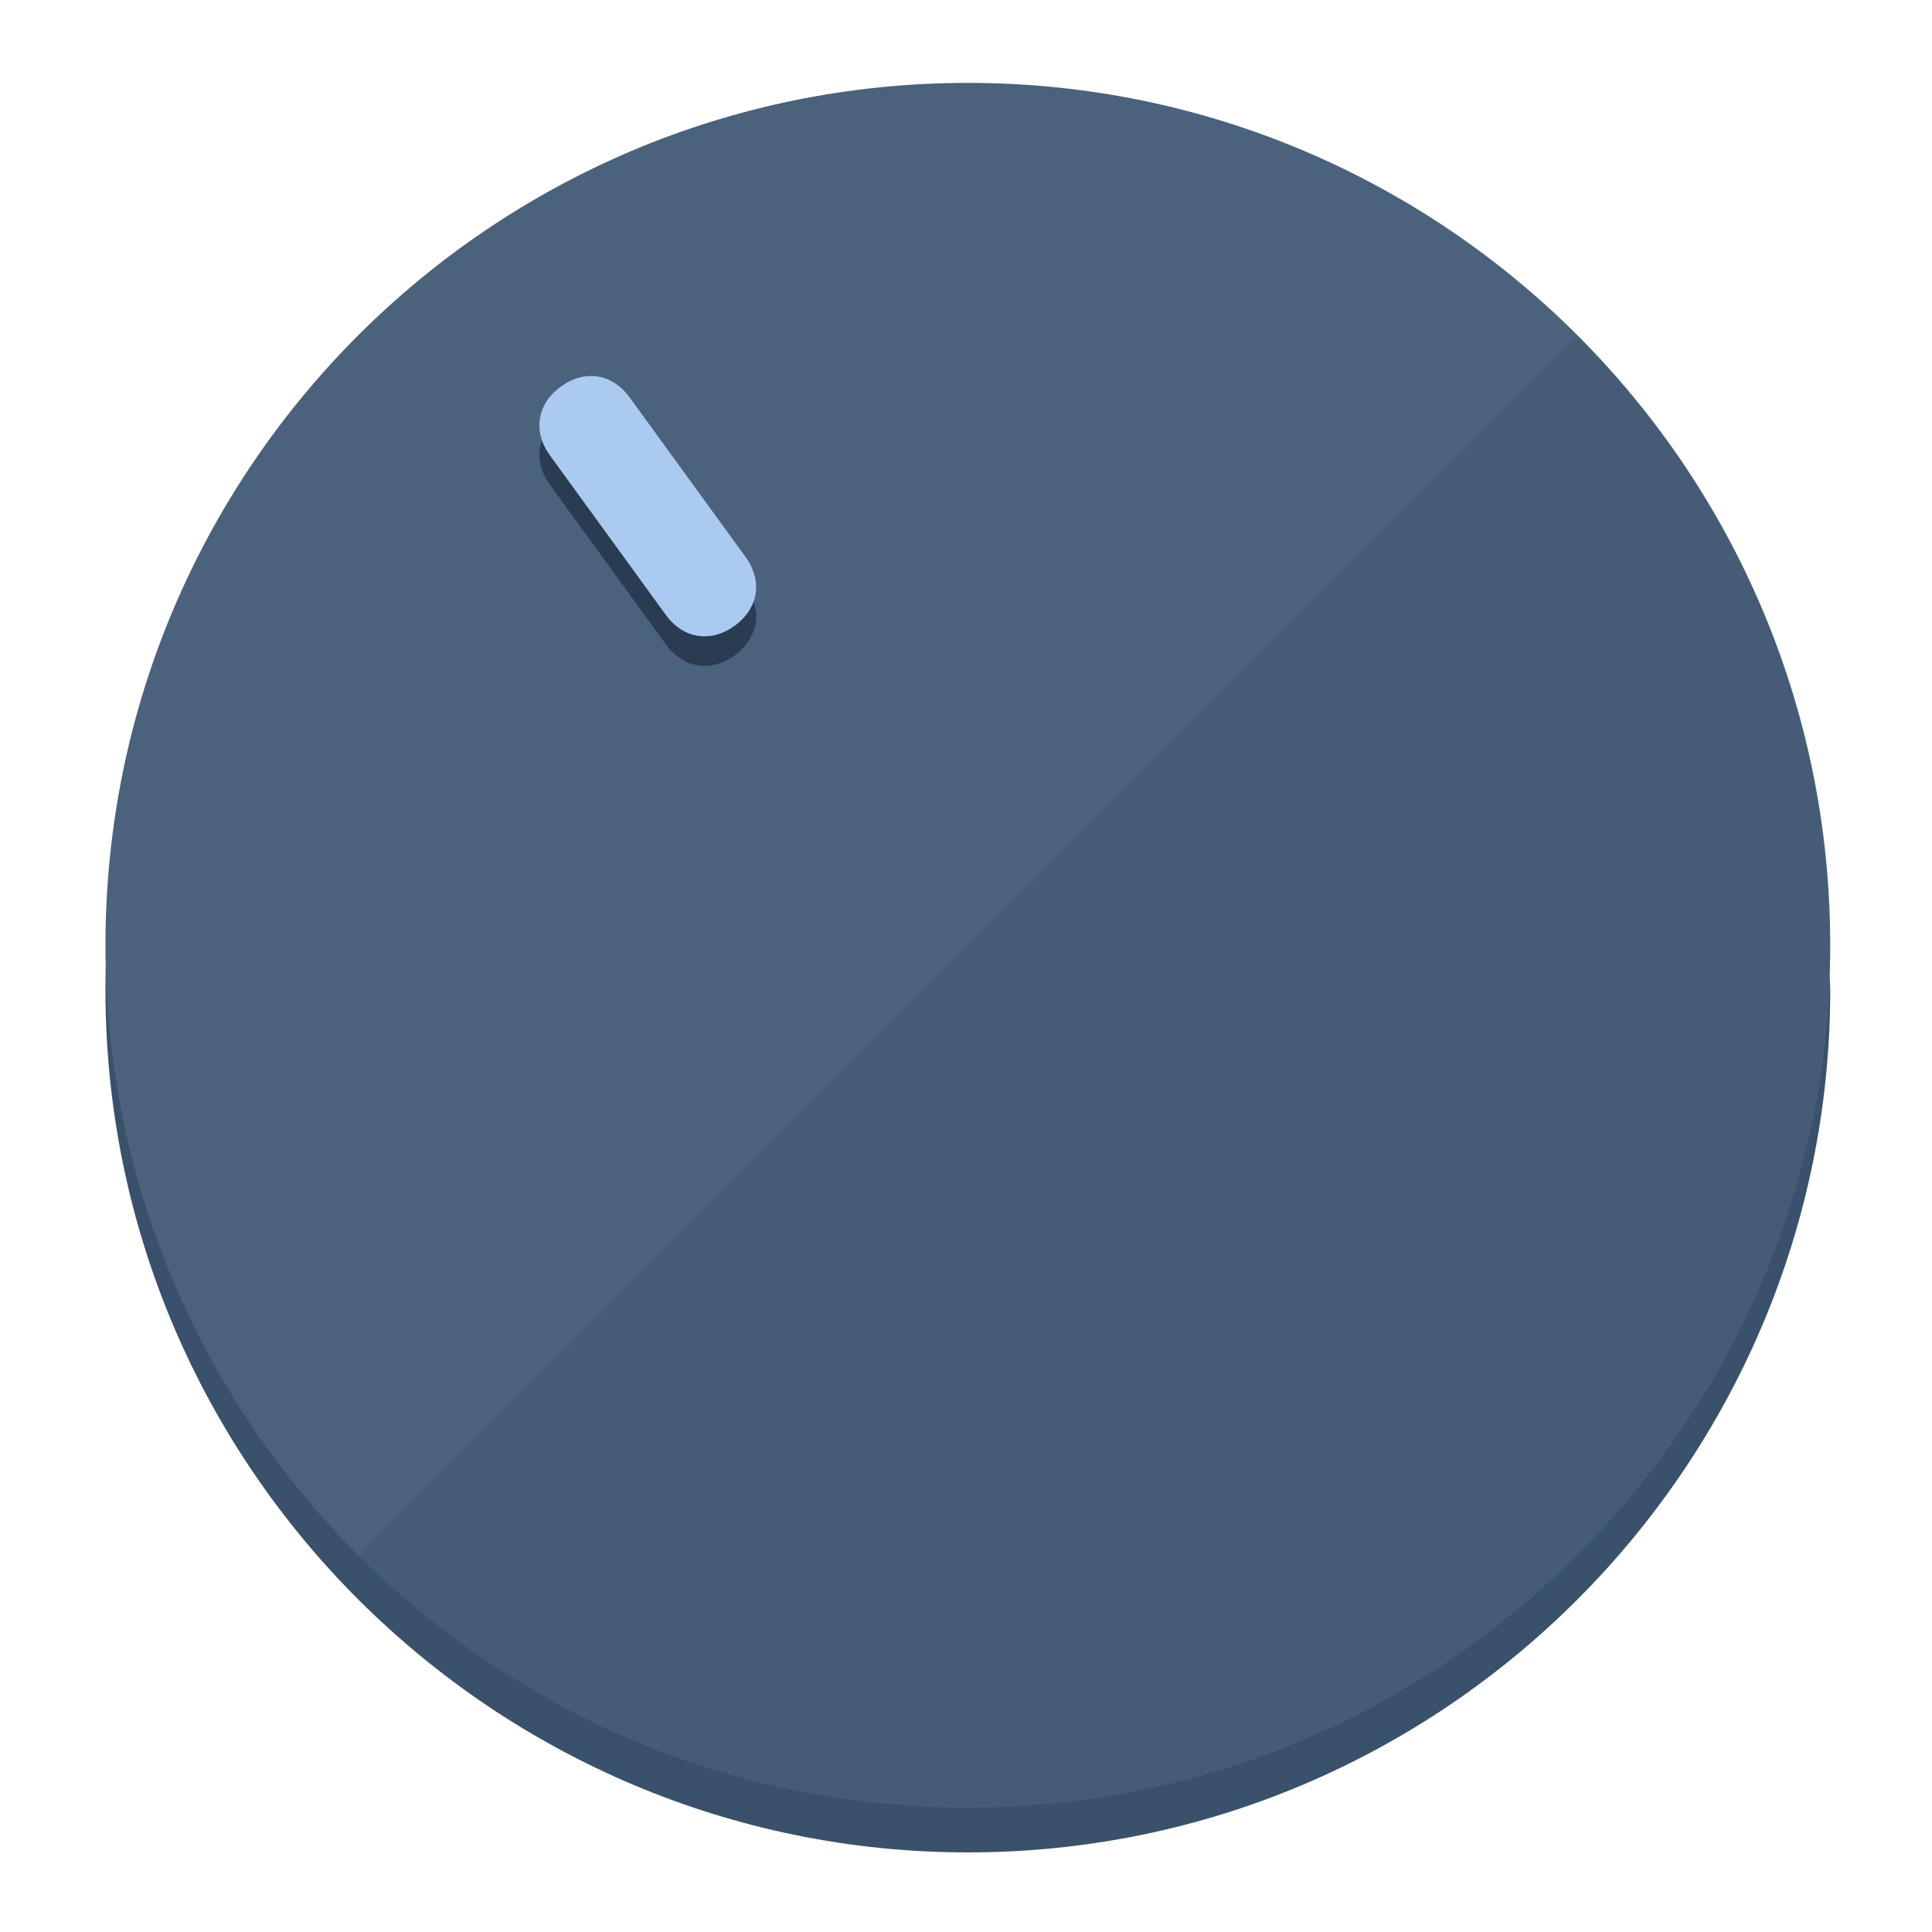
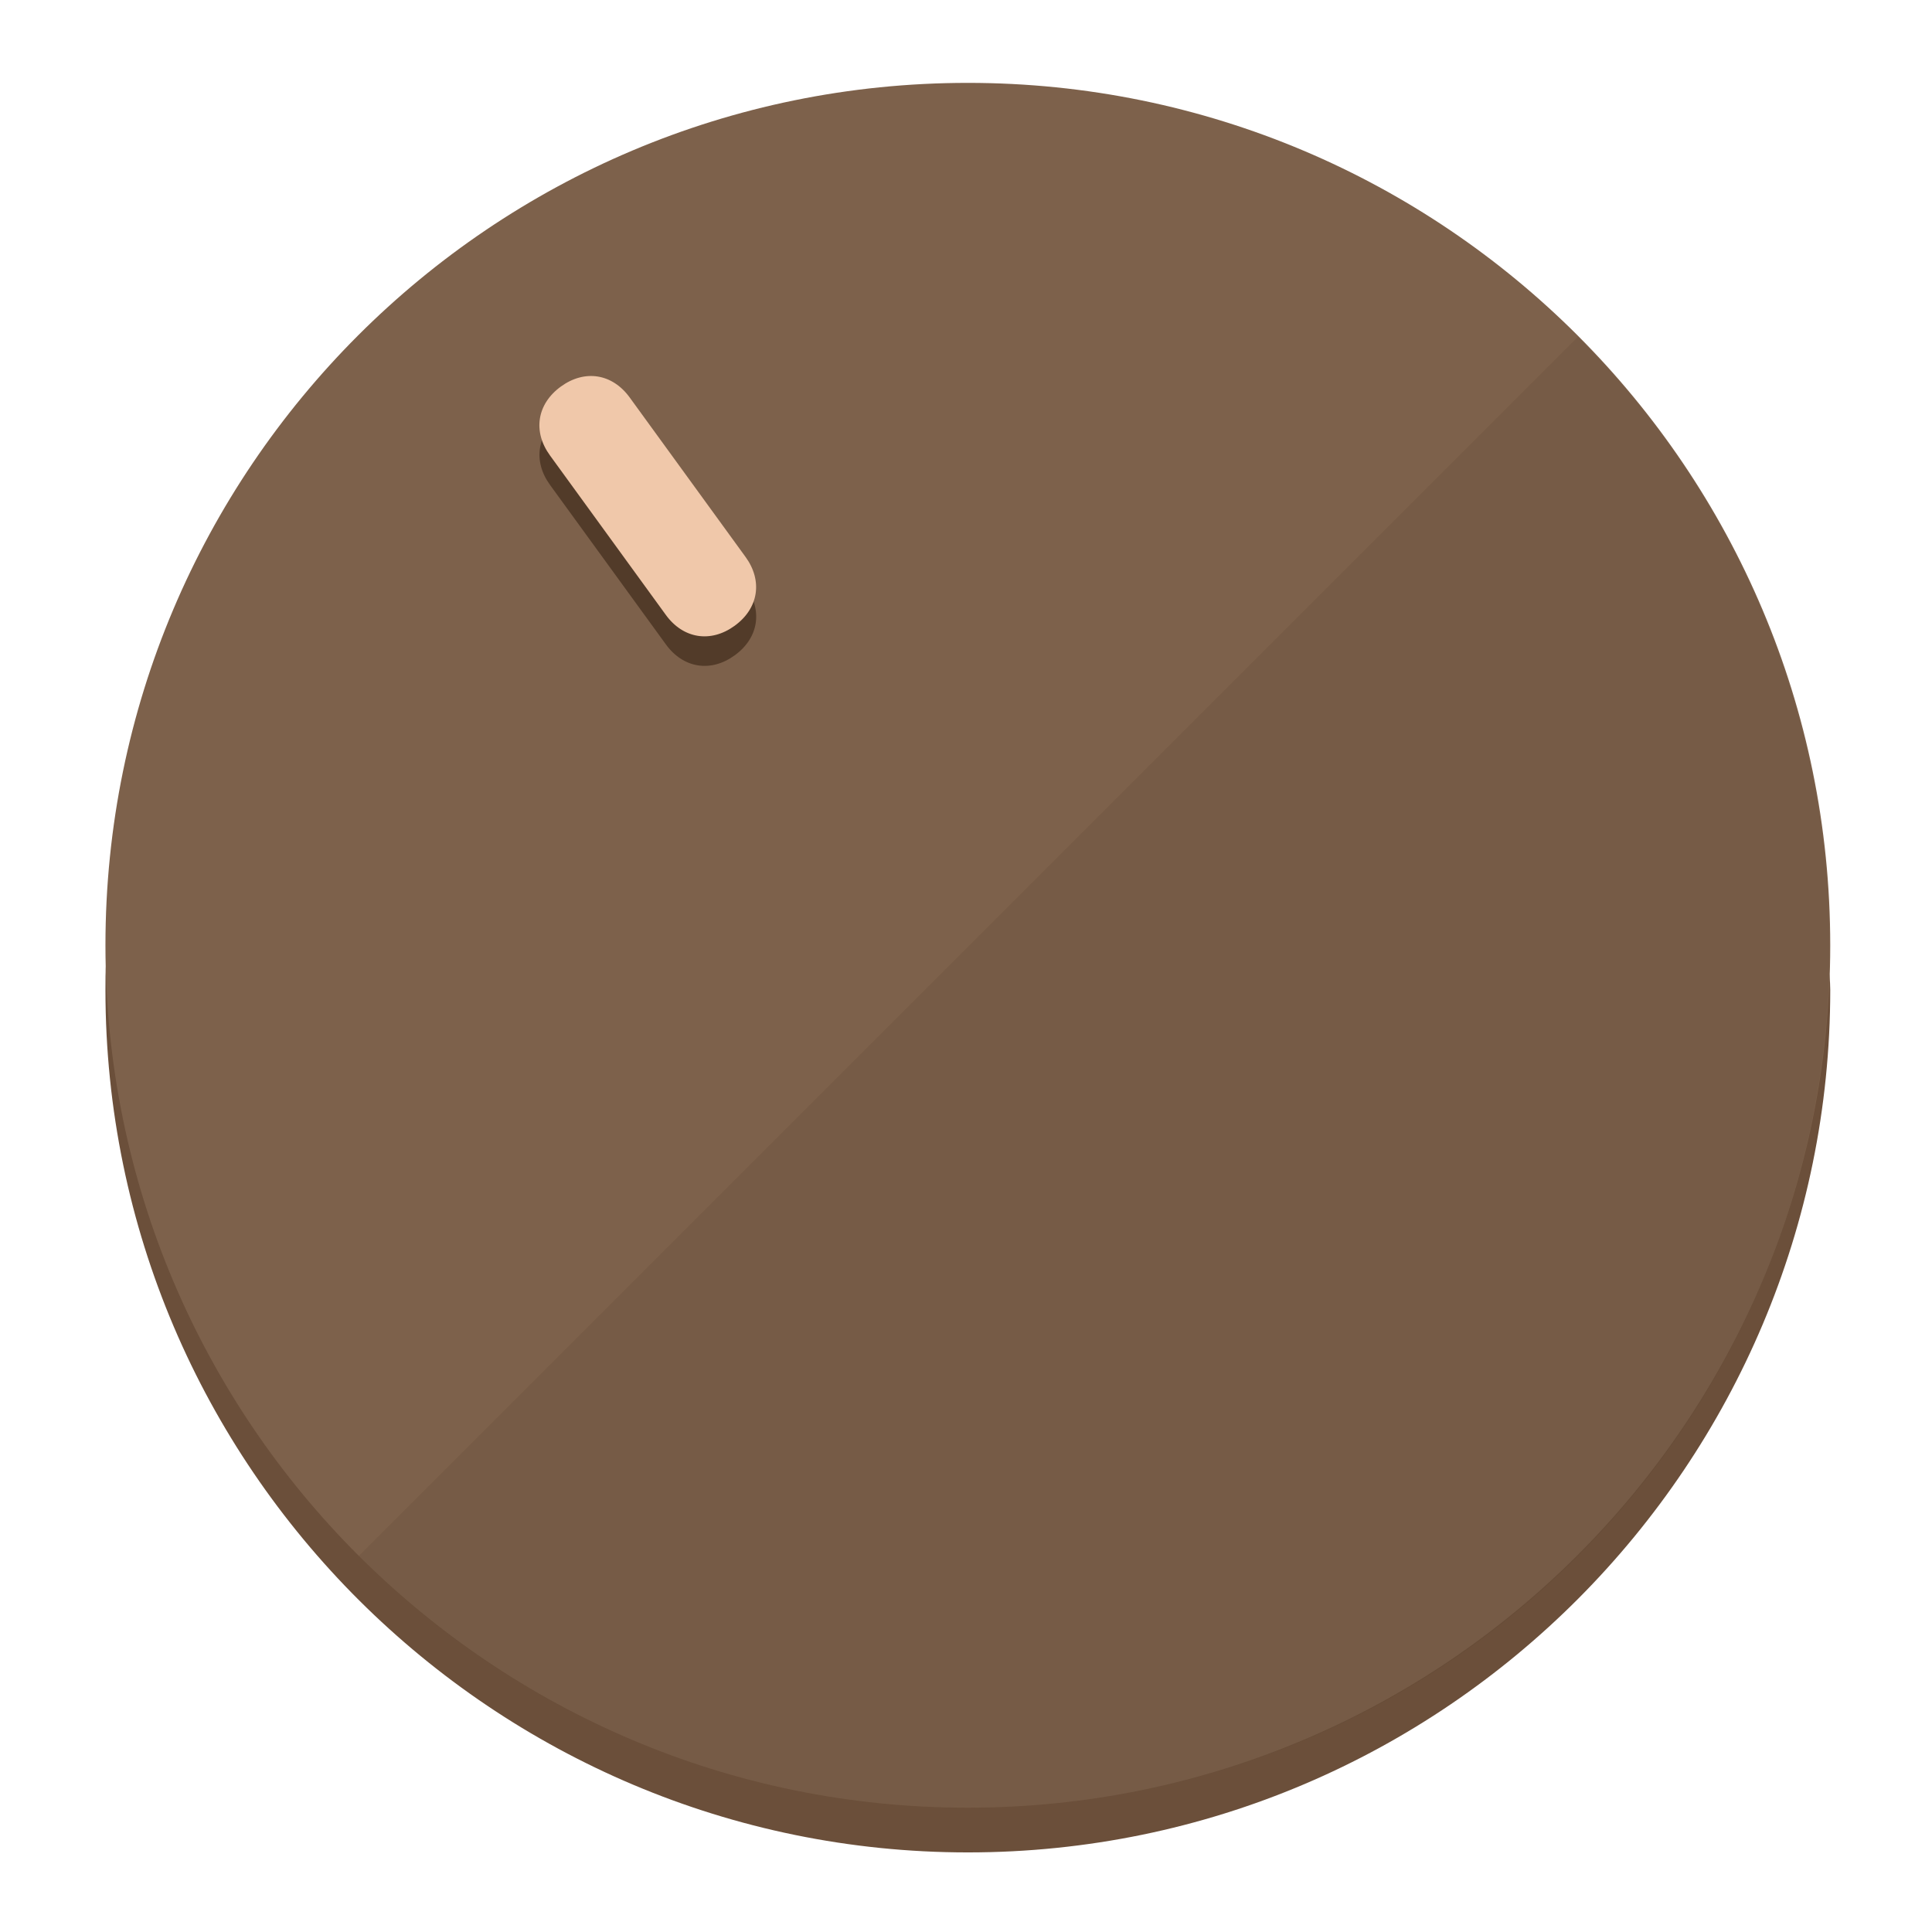
<svg xmlns="http://www.w3.org/2000/svg" height="120px" width="120px" version="1.1" id="Layer_1" viewBox="0 0 496.8 496.8" xml:space="preserve">
  <defs id="defs23" />
  <g id="g3158">
-     <path style="display:inline;fill:#3A516B;fill-opacity:1;stroke-width:1.584" d="m 248.875,445.92 c 116.582,0 212.89,-91.238 220.493,-205.286 0,5.069 1.267,8.87 1.267,13.939 0,121.651 -98.842,221.76 -221.76,221.76 -121.651,0 -221.76,-98.842 -221.76,-221.76 0,-5.069 0,-8.87 1.267,-13.939 7.603,114.048 103.91,205.286 220.493,205.286 z" id="path8" />
-     <circle style="display:inline;fill:#4B627D;fill-opacity:1;stroke-width:1.584" cx="248.875" cy="243.071" r="221.76" id="circle12" />
-     <path style="display:inline;fill:#293C52;fill-opacity:0.154;stroke-width:1.587" d="m 405.744,86.606 c 86.308,86.308 86.308,227.193 0,313.5 -86.308,86.308 -227.193,86.308 -313.5,0" id="path14" />
+     <path style="display:inline;fill:#6B4F3A;fill-opacity:1;stroke-width:1.584" d="m 248.875,445.92 c 116.582,0 212.89,-91.238 220.493,-205.286 0,5.069 1.267,8.87 1.267,13.939 0,121.651 -98.842,221.76 -221.76,221.76 -121.651,0 -221.76,-98.842 -221.76,-221.76 0,-5.069 0,-8.87 1.267,-13.939 7.603,114.048 103.91,205.286 220.493,205.286 z" id="path8" />
+     <circle style="display:inline;fill:#7D614B;fill-opacity:1;stroke-width:1.584" cx="248.875" cy="243.071" r="221.76" id="circle12" />
+     <path style="display:inline;fill:#523B29;fill-opacity:0.154;stroke-width:1.587" d="m 405.744,86.606 c 86.308,86.308 86.308,227.193 0,313.5 -86.308,86.308 -227.193,86.308 -313.5,0" id="path14" />
  </g>
  <g id="g3198">
    <circle style="display:none;fill:#000000;fill-opacity:0;stroke-width:1.584" cx="57.84" cy="343.108" r="221.76" id="circle12-3" transform="rotate(-36)" />
-     <path style="display:inline;fill:#293C52;fill-opacity:1;stroke-width:1.584" d="m 191.735,150.81 c 4.469,6.151 3.348,13.231 -2.803,17.7 v 0 c -6.151,4.469 -13.231,3.348 -17.7,-2.803 L 141.437,124.699 c -4.469,-6.151 -3.348,-13.231 2.803,-17.7 v 0 c 6.151,-4.469 13.231,-3.348 17.7,2.803 z" id="path3789" />
-     <path style="display:inline;fill:#AACAF0;stroke-width:1.584" d="m 191.713,143.214 c 4.469,6.151 3.348,13.231 -2.803,17.7 v 0 c -6.151,4.469 -13.231,3.348 -17.7,-2.803 L 141.416,117.103 c -4.469,-6.151 -3.348,-13.231 2.803,-17.7 v 0 c 6.151,-4.469 13.231,-3.348 17.7,2.803 z" id="path915" />
+     <path style="display:inline;fill:#523B29;fill-opacity:1;stroke-width:1.584" d="m 191.735,150.81 c 4.469,6.151 3.348,13.231 -2.803,17.7 v 0 c -6.151,4.469 -13.231,3.348 -17.7,-2.803 L 141.437,124.699 c -4.469,-6.151 -3.348,-13.231 2.803,-17.7 v 0 c 6.151,-4.469 13.231,-3.348 17.7,2.803 z" id="path3789" />
+     <path style="display:inline;fill:#F0C8AA;stroke-width:1.584" d="m 191.713,143.214 c 4.469,6.151 3.348,13.231 -2.803,17.7 v 0 c -6.151,4.469 -13.231,3.348 -17.7,-2.803 L 141.416,117.103 c -4.469,-6.151 -3.348,-13.231 2.803,-17.7 v 0 c 6.151,-4.469 13.231,-3.348 17.7,2.803 z" id="path915" />
  </g>
</svg>
